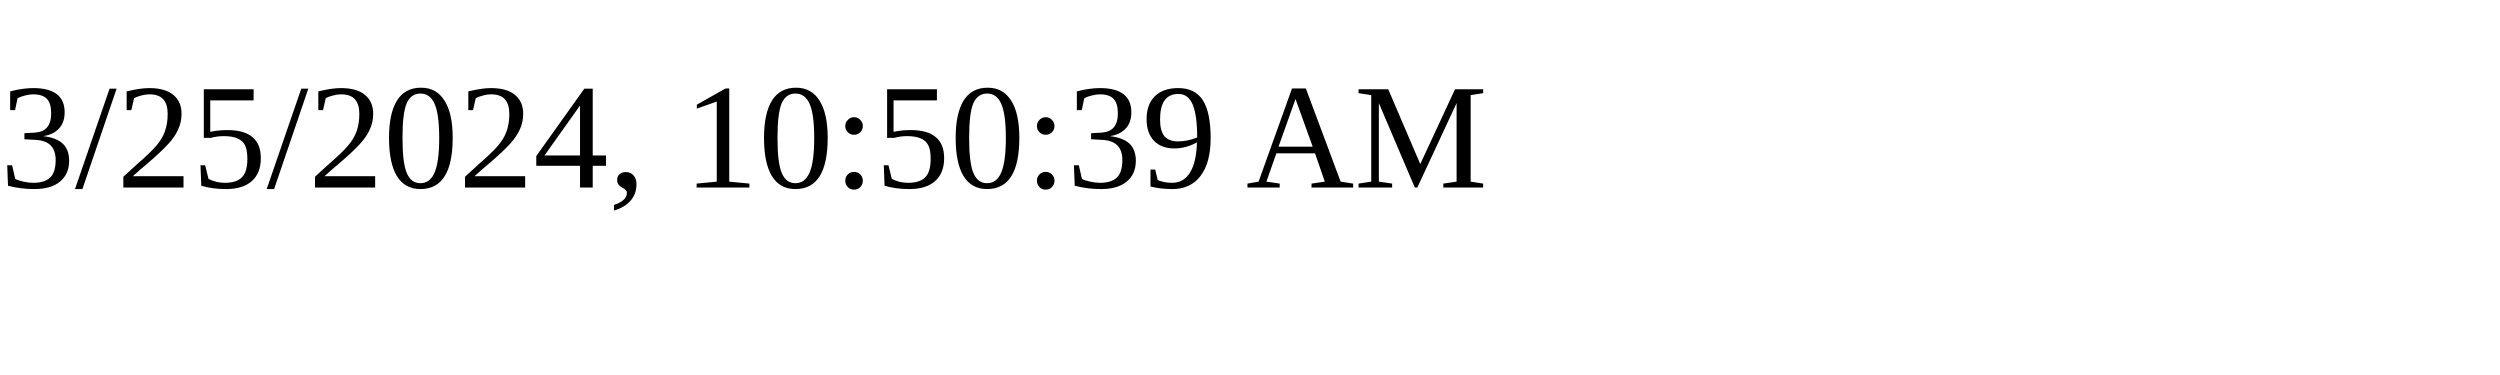
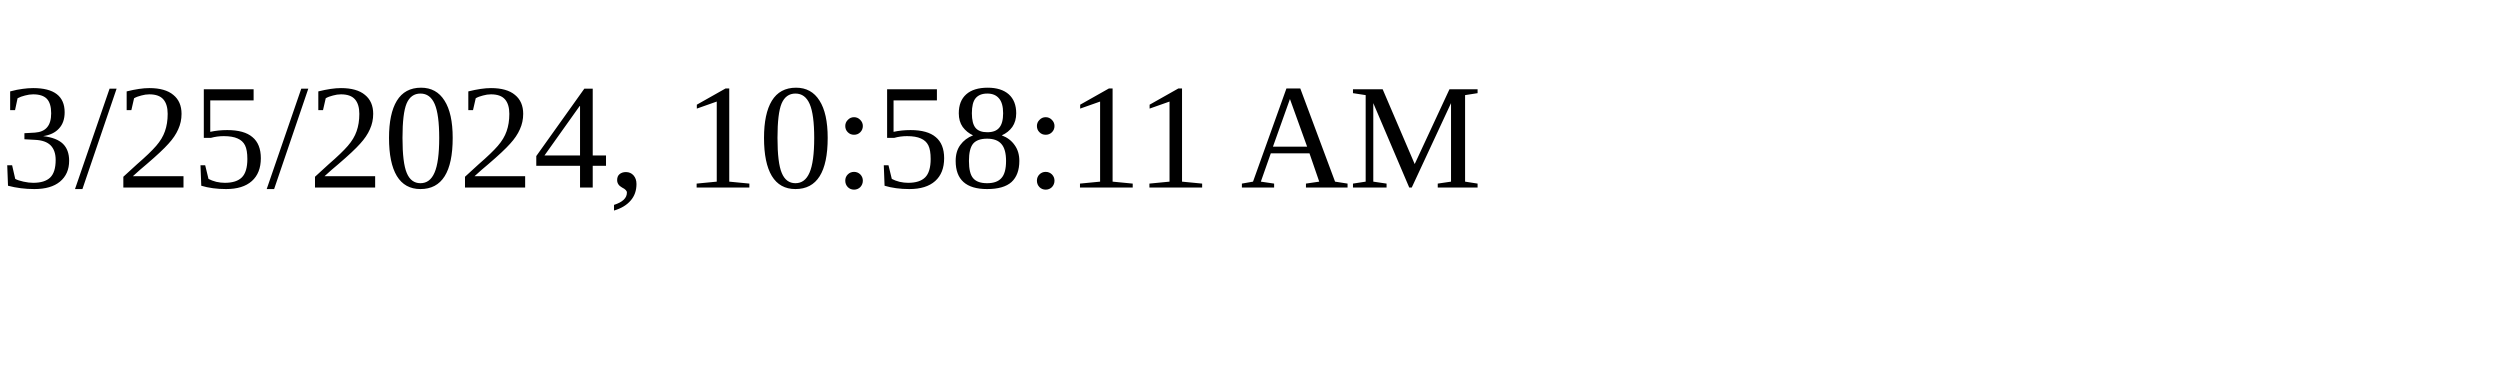
<svg xmlns="http://www.w3.org/2000/svg" height="30" width="200">
-   <text x="0" y="15">3/25/2024, 10:50:39 AM</text>
+   <text x="0" y="15">3/25/2024, 10:58:11 AM</text>
</svg>
